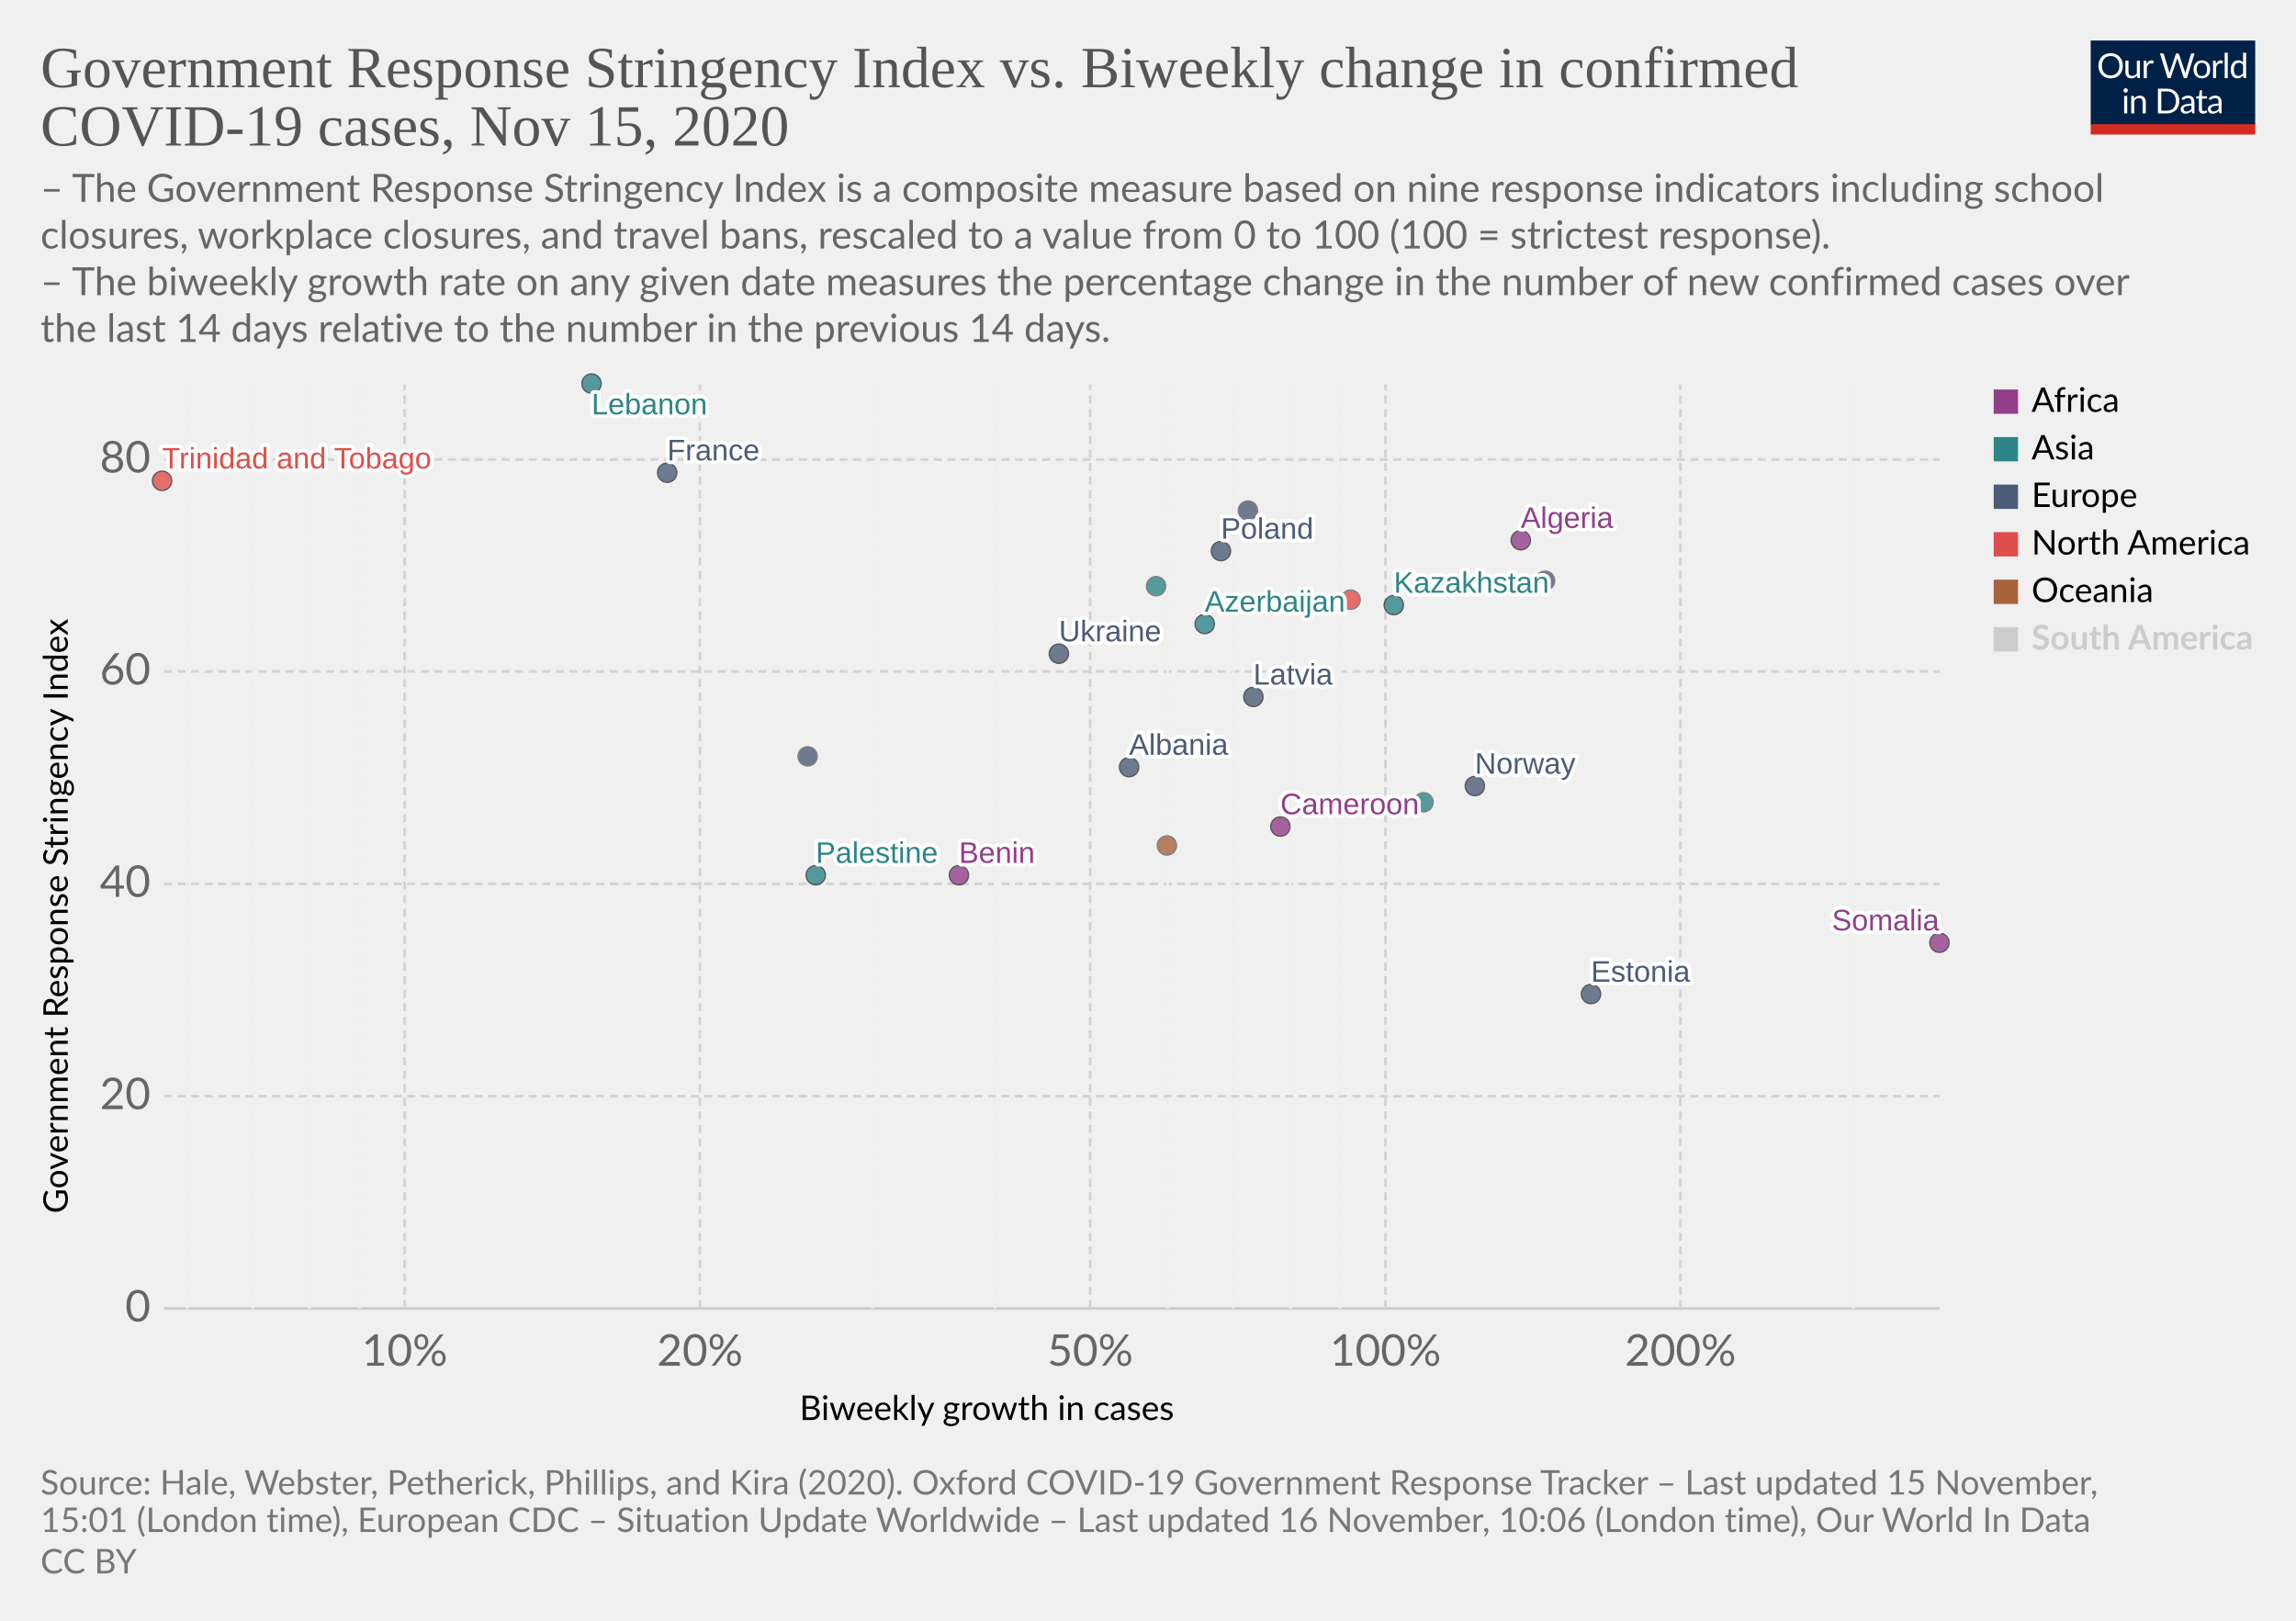
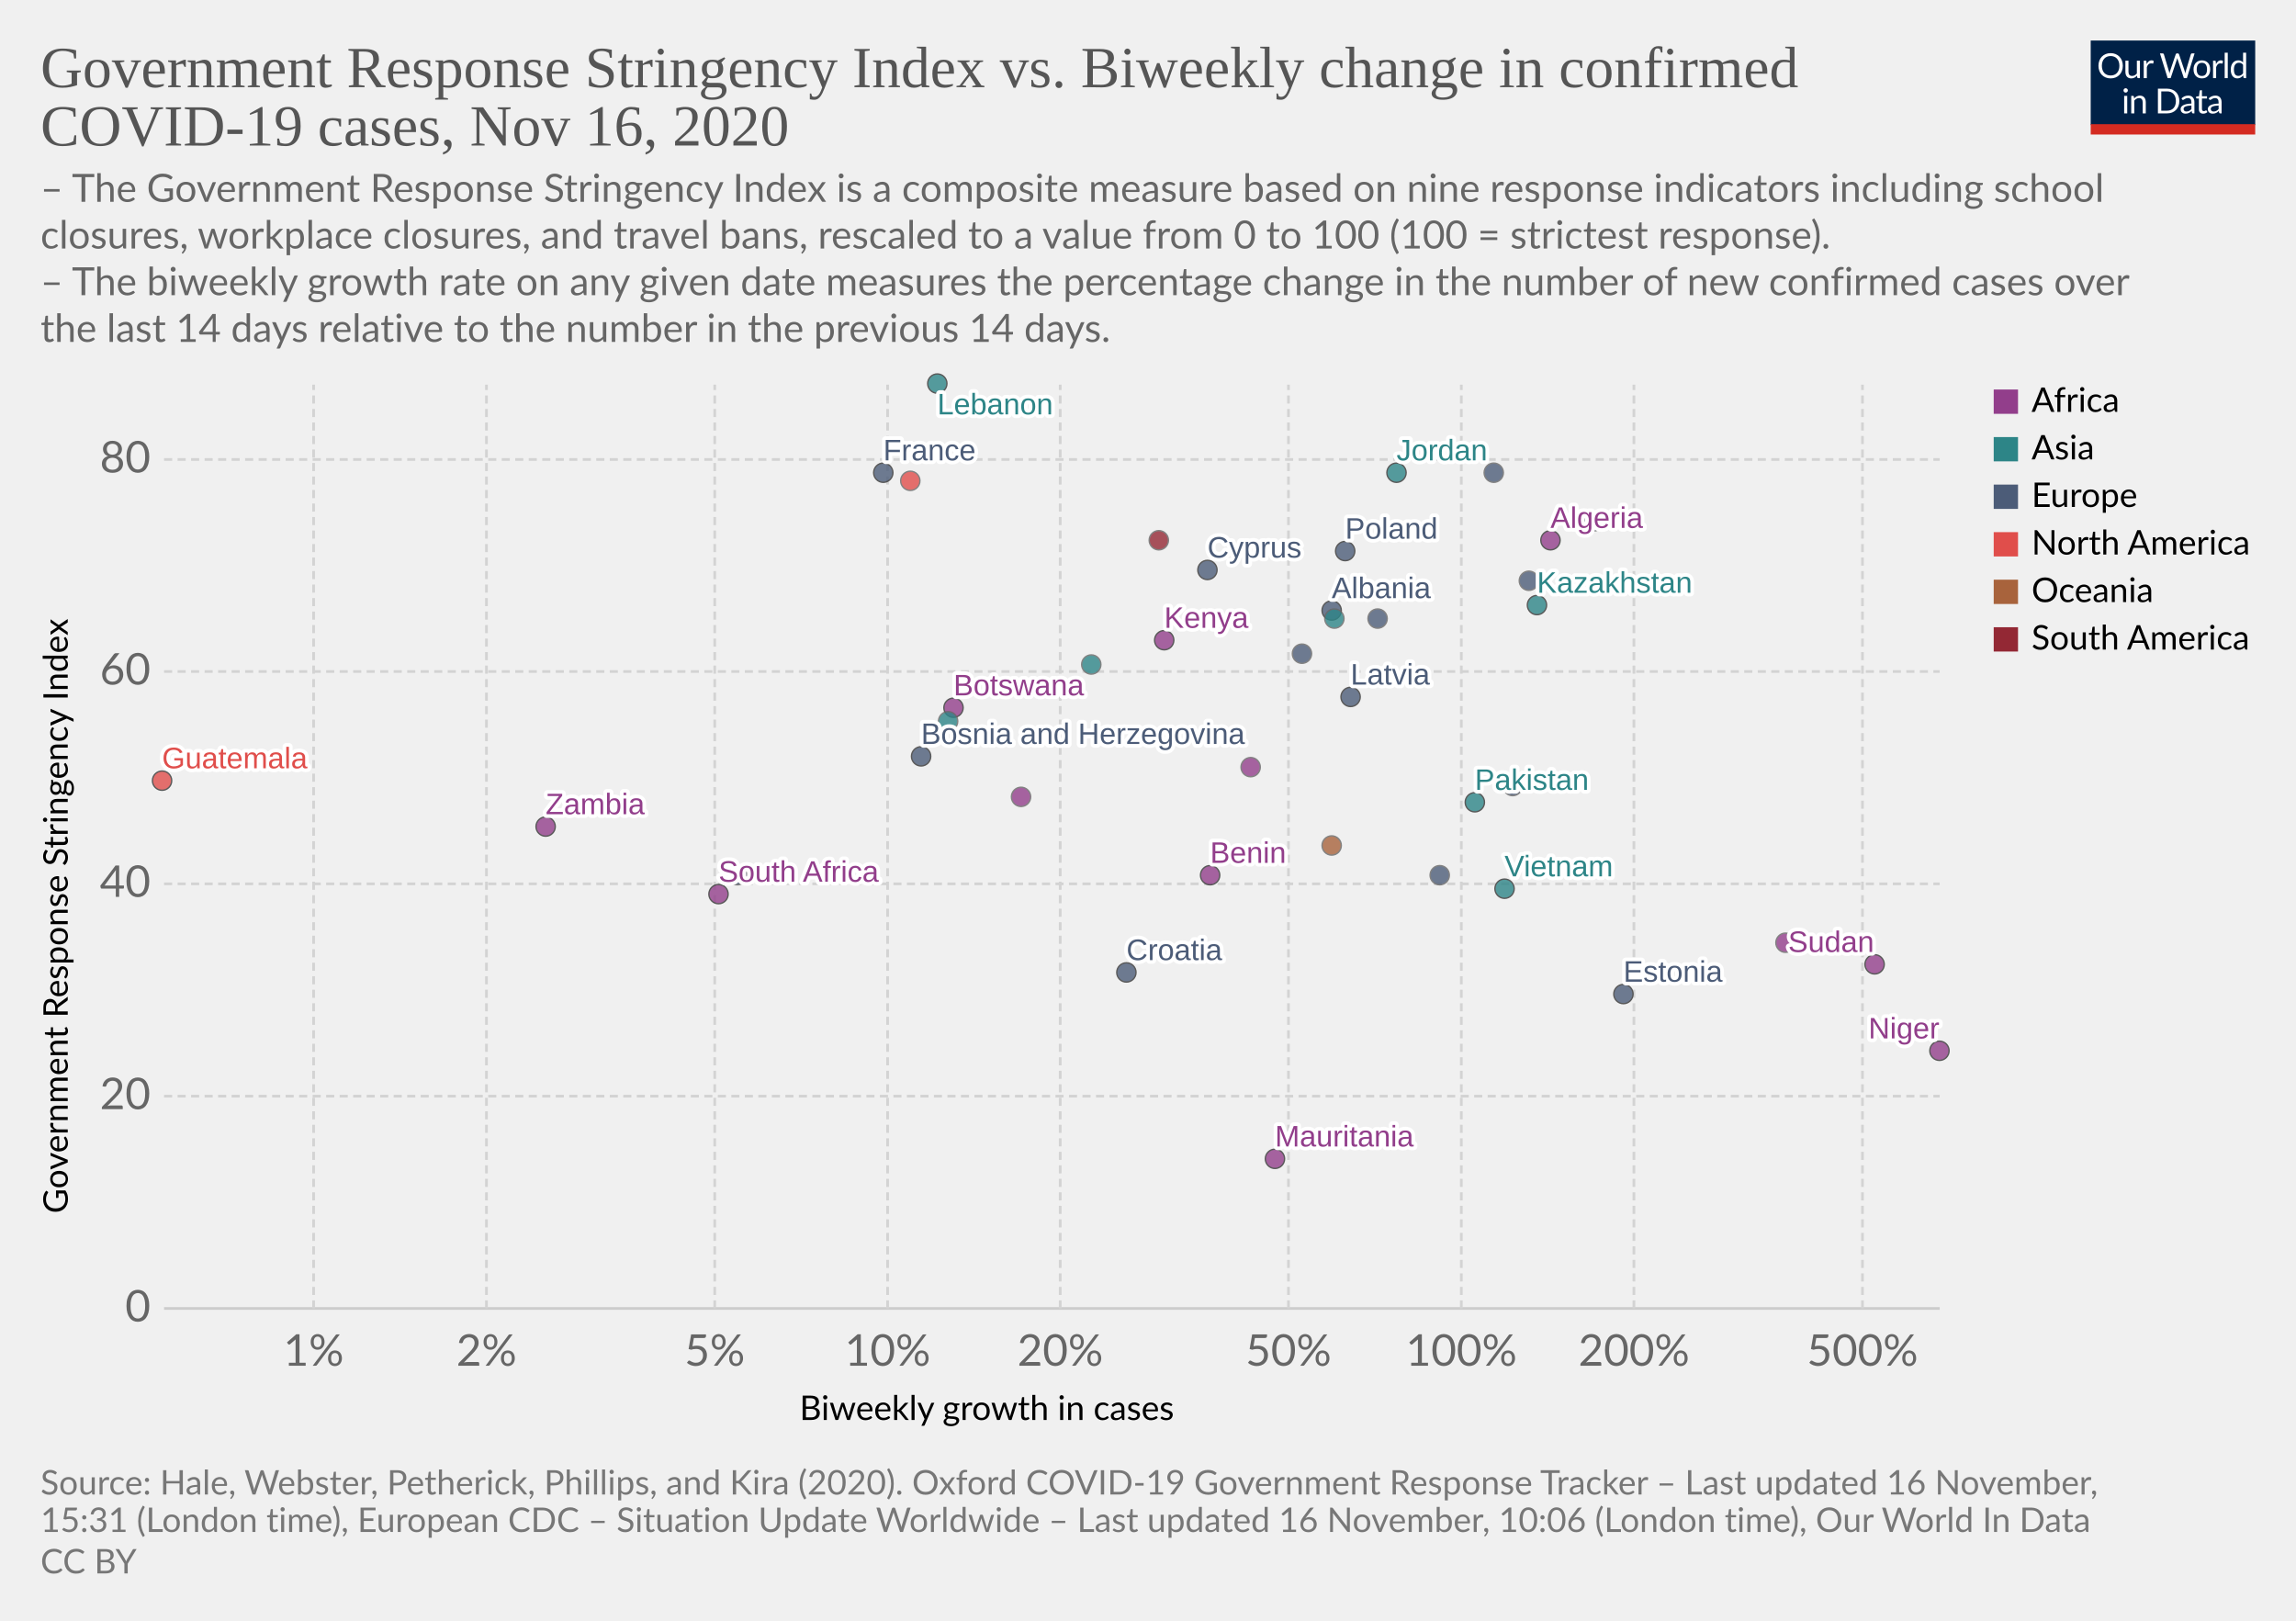
<svg xmlns="http://www.w3.org/2000/svg" version="1.1" style="background-color:#fff;-webkit-font-smoothing:antialiased" width="850" height="600" viewBox="0 0 850 600" font-family="Lato,'Helvetica Neue',Helvetica,Arial,sans-serif" font-size="18" text-rendering="optimizeLegibility">
  <g class="HeaderView">
    <g transform="matrix(.29 0 0 .29 774 15)">
      <svg width="210" height="120" viewBox="0 0 210 120" fill="none">
        <g clip-path="url(#clip0)">
          <path d="M0 0h210v107.89H0V0z" fill="#002147" />
          <path d="M40.98 32.25c0 2.36-.38 4.53-1.12 6.51a14.26 14.26 0 01-8.1 8.4c-1.9.78-4.02 1.17-6.34 1.17a16.6 16.6 0 01-6.33-1.17 14.31 14.31 0 01-8.08-8.4 18.29 18.29 0 01-1.12-6.51c0-2.36.38-4.53 1.12-6.5a14.32 14.32 0 018.07-8.44c1.92-.8 4.03-1.19 6.34-1.19 2.32 0 4.43.4 6.34 1.19 1.92.8 3.56 1.9 4.93 3.34a14.87 14.87 0 013.17 5.1 18.1 18.1 0 011.12 6.5zm-4.38 0c0-1.94-.26-3.68-.8-5.22a10.91 10.91 0 00-2.24-3.89 9.68 9.68 0 00-3.52-2.46 11.95 11.95 0 00-4.62-.86c-1.68 0-3.21.28-4.6.86a9.88 9.88 0 00-3.54 2.46 10.91 10.91 0 00-2.24 3.9c-.53 1.53-.8 3.27-.8 5.2 0 1.94.27 3.68.8 5.22a11.17 11.17 0 002.24 3.9 10.01 10.01 0 003.55 2.44c1.38.56 2.9.83 4.6.83 1.7 0 3.24-.27 4.61-.83a9.8 9.8 0 003.52-2.44 11.17 11.17 0 002.25-3.9c.53-1.54.8-3.28.8-5.21zm26.22-6.54V48H60.5c-.56 0-.9-.27-1.05-.81l-.31-2.4a12.45 12.45 0 01-3.26 2.6c-1.2.64-2.58.96-4.13.96-1.22 0-2.3-.2-3.24-.6a6.52 6.52 0 01-2.33-1.7 7.37 7.37 0 01-1.43-2.67c-.3-1.04-.46-2.2-.46-3.45V25.7h3.91v14.22c0 1.68.38 2.99 1.15 3.91.77.93 1.96 1.39 3.54 1.39 1.16 0 2.24-.27 3.23-.82a10.42 10.42 0 002.8-2.28V25.7h3.91zm8.61 4.47a9.94 9.94 0 012.6-3.56 5.64 5.64 0 013.76-1.3c.47 0 .92.05 1.34.15.44.1.83.27 1.17.49l-.3 2.92c-.09.37-.3.55-.66.55-.2 0-.5-.04-.9-.13a6.21 6.21 0 00-3.24.18c-.54.2-1.03.5-1.47.92-.42.4-.81.9-1.17 1.5-.33.58-.64 1.26-.92 2.02V48H67.7V25.71h2.25c.42 0 .72.08.88.25.16.16.27.44.33.83l.26 3.39zm61.16-13.7L122.75 48h-3.82l-7.99-24.05a21.95 21.95 0 01-.42-1.58 38.36 38.36 0 01-.44 1.58L102.05 48h-3.83L88.4 16.47h3.54c.38 0 .7.1.95.29.26.2.43.43.5.73l6.52 21.9c.1.4.2.83.28 1.28.1.46.2.94.29 1.46l.3-1.46c.12-.47.25-.9.38-1.27l7.41-21.91c.1-.25.26-.48.51-.69.27-.22.58-.33.95-.33h1.23c.38 0 .69.1.92.29.24.2.41.43.53.73l7.4 21.9a28.4 28.4 0 01.68 2.62 29.52 29.52 0 01.52-2.61l6.54-21.91c.07-.27.23-.5.48-.7.27-.21.58-.32.95-.32h3.32zm9.35 8.88c1.63 0 3.1.27 4.4.82a9.43 9.43 0 015.46 5.94c.5 1.4.74 2.98.74 4.73 0 1.76-.25 3.34-.74 4.75a9.43 9.43 0 01-5.46 5.92c-1.3.52-2.77.79-4.4.79-1.64 0-3.12-.27-4.44-.8a9.42 9.42 0 01-3.35-2.3c-.92-1-1.63-2.2-2.13-3.61-.49-1.41-.73-3-.73-4.75s.24-3.33.73-4.73c.5-1.43 1.2-2.64 2.13-3.63a9.4 9.4 0 013.35-2.31c1.32-.55 2.8-.82 4.44-.82zm0 19.89c2.2 0 3.84-.73 4.93-2.2 1.08-1.48 1.63-3.54 1.63-6.18 0-2.66-.55-4.72-1.63-6.2-1.09-1.49-2.73-2.23-4.93-2.23-1.12 0-2.09.2-2.93.57a5.7 5.7 0 00-2.06 1.65 7.5 7.5 0 00-1.24 2.67c-.26 1.04-.4 2.22-.4 3.54 0 2.64.55 4.7 1.64 6.18 1.1 1.47 2.76 2.2 4.99 2.2zm17.97-15.07a9.94 9.94 0 012.6-3.56 5.64 5.64 0 013.76-1.3c.47 0 .91.05 1.34.15.44.1.83.27 1.16.49l-.28 2.92c-.09.37-.31.55-.66.55-.2 0-.5-.04-.9-.13a6.2 6.2 0 00-3.24.18c-.54.2-1.03.5-1.47.92-.43.4-.82.9-1.17 1.5a13.1 13.1 0 00-.92 2.02V48h-3.94V25.71h2.24c.43 0 .72.08.88.25.17.16.28.44.33.83l.27 3.39zm15.04-14.59V48h-3.92V15.6h3.92zm19.55 15.43a6.22 6.22 0 00-2.38-2.05 6.7 6.7 0 00-2.86-.6c-2.07 0-3.66.75-4.77 2.23-1.12 1.48-1.68 3.6-1.68 6.33 0 1.46.13 2.7.38 3.74a7.29 7.29 0 001.1 2.56 4.35 4.35 0 001.78 1.45c.7.3 1.5.46 2.4.46 1.29 0 2.41-.3 3.36-.88a9.6 9.6 0 002.67-2.49V31.02zm3.91-15.43V48h-2.33c-.56 0-.9-.27-1.06-.81l-.35-2.71a12.13 12.13 0 01-3.25 2.77 8.28 8.28 0 01-4.23 1.06 7.31 7.31 0 01-6.14-2.9c-.73-.96-1.3-2.15-1.69-3.57a18.35 18.35 0 01.07-9.48 11.29 11.29 0 011.89-3.7 8.7 8.7 0 017.06-3.34 7.96 7.96 0 016.12 2.62V15.59h3.91zM46.61 70.71V93H42.7V70.71h3.91zm.84-7c0 .39-.08.75-.24 1.09a2.81 2.81 0 01-1.52 1.47 2.67 2.67 0 01-2.16 0 2.9 2.9 0 01-1.45-1.47 2.67 2.67 0 010-2.16c.15-.35.35-.65.6-.9.25-.27.53-.47.85-.62a2.67 2.67 0 012.16 0c.35.15.65.35.9.62.27.25.47.55.62.9.16.34.24.7.24 1.08zm7.97 10.24c.49-.54 1-1.04 1.54-1.48a9.85 9.85 0 013.66-1.84 8.96 8.96 0 015.43.35c.94.4 1.72.97 2.33 1.71a7.36 7.36 0 011.43 2.67c.32 1.04.49 2.19.49 3.45V93h-3.94V78.81c0-1.69-.4-3-1.17-3.92-.76-.93-1.93-1.4-3.5-1.4a6.6 6.6 0 00-3.25.83c-1 .56-1.92 1.31-2.77 2.27V93h-3.94V70.71h2.35c.56 0 .9.28 1.04.82l.3 2.42zm57.7 3.3c0 2.36-.37 4.5-1.11 6.44a14.3 14.3 0 01-3.17 4.98 14.1 14.1 0 01-4.93 3.2c-1.9.76-4.02 1.13-6.33 1.13H85.8V61.47h11.77c2.31 0 4.42.39 6.33 1.15a13.8 13.8 0 018.1 8.18 17.75 17.75 0 011.12 6.45zm-4.37 0c0-1.94-.26-3.67-.8-5.2a10.94 10.94 0 00-2.23-3.87 9.57 9.57 0 00-3.53-2.42 12.23 12.23 0 00-4.61-.83h-7.5v24.62h7.5c1.7 0 3.24-.28 4.61-.84a9.7 9.7 0 003.53-2.4 10.94 10.94 0 002.24-3.87c.53-1.53.8-3.26.8-5.2zm19.8 5.72c-1.8.06-3.34.2-4.62.44-1.26.22-2.3.51-3.1.88-.8.36-1.37.8-1.74 1.3-.35.5-.53 1.05-.53 1.67 0 .58.1 1.1.3 1.52a3 3 0 00.76 1.05c.34.27.73.46 1.17.6.45.11.94.17 1.45.17a7.28 7.28 0 003.5-.81 11.95 11.95 0 002.82-2.2v-4.62zm-12.65-9.11a12.73 12.73 0 013.98-2.66c1.43-.59 3-.88 4.73-.88 1.25 0 2.36.2 3.33.61a6.81 6.81 0 013.94 4.38c.33 1.04.5 2.19.5 3.43V93h-1.74a1.8 1.8 0 01-.88-.18c-.2-.13-.36-.38-.48-.74l-.44-2.12c-.59.55-1.16 1.03-1.72 1.46a9.48 9.48 0 01-3.74 1.7c-.69.15-1.46.23-2.3.23-.87 0-1.69-.12-2.45-.35a5.34 5.34 0 01-3.34-2.93 6.64 6.64 0 01-.49-2.64c0-.88.25-1.72.73-2.53a6.33 6.33 0 012.35-2.17c1.09-.63 2.5-1.15 4.25-1.54 1.75-.41 3.89-.65 6.42-.7v-1.75c0-1.73-.37-3.03-1.12-3.91-.75-.9-1.84-1.34-3.28-1.34-.97 0-1.78.12-2.44.37-.64.23-1.2.5-1.7.81l-1.23.82c-.33.23-.67.35-1 .35-.27 0-.5-.07-.69-.2a2.1 2.1 0 01-.48-.53l-.7-1.25zm27.67 19.5c-1.76 0-3.12-.5-4.07-1.48-.94-.98-1.41-2.4-1.41-4.25V74h-2.68a.9.9 0 01-.6-.2c-.16-.14-.24-.36-.24-.66v-1.56l3.65-.46.9-6.89a.9.9 0 01.29-.52.88.88 0 01.62-.22H142v7.67h6.44V74H142v13.38c0 .94.22 1.63.68 2.09.45.45 1.04.68 1.76.68a3.21 3.21 0 001.85-.53l.55-.35c.16-.12.3-.18.41-.18.2 0 .4.13.55.38l1.15 1.87a7.45 7.45 0 01-2.44 1.5c-.96.35-1.94.52-2.95.52zm19.68-10.4c-1.8.07-3.34.21-4.62.45-1.26.22-2.3.51-3.1.88-.8.36-1.37.8-1.74 1.3-.35.5-.53 1.05-.53 1.67 0 .58.1 1.1.3 1.52.18.42.44.77.76 1.05.34.27.73.46 1.17.6.45.11.94.17 1.45.17a7.3 7.3 0 003.5-.81 12.04 12.04 0 002.82-2.2v-4.62zm-12.65-9.1a12.72 12.72 0 013.99-2.66c1.42-.59 3-.88 4.72-.88 1.25 0 2.36.2 3.33.61a6.81 6.81 0 013.94 4.38c.33 1.04.5 2.19.5 3.43V93h-1.74a1.8 1.8 0 01-.88-.18c-.2-.13-.36-.38-.48-.74l-.44-2.12c-.59.55-1.16 1.03-1.72 1.46a9.48 9.48 0 01-3.74 1.7c-.69.15-1.46.23-2.3.23-.87 0-1.69-.12-2.45-.35a5.33 5.33 0 01-3.34-2.93 6.62 6.62 0 01-.49-2.64c0-.88.25-1.72.73-2.53a6.33 6.33 0 012.35-2.17c1.09-.63 2.5-1.15 4.25-1.54a31.2 31.2 0 016.42-.7v-1.75c0-1.73-.37-3.03-1.12-3.91-.75-.9-1.84-1.34-3.28-1.34-.97 0-1.78.12-2.44.37-.64.23-1.2.5-1.7.81-.46.3-.87.57-1.22.82-.34.23-.68.35-1.02.35-.26 0-.49-.07-.68-.2a1.88 1.88 0 01-.48-.53l-.7-1.25z" fill="#fff" />
          <path fill="#D42B21" d="M0 106.79h210V120H0z" />
        </g>
        <defs>
          <clipPath id="clip0">
            <path fill="#fff" d="M0 0h210v120H0z" />
          </clipPath>
        </defs>
      </svg>
    </g>
    <a href="https://ourworldindata.org/grapher/government-response-stringency-index-vs-biweekly-change-in-confirmed-covid-19-cases?time=latest" target="_blank" rel="noopener" font-family="&quot;Playfair Display&quot;,Georgia,&quot;Times New Roman&quot;,serif">
      <text font-size="21.6" x="15" y="32.3" fill="#555">
        <tspan x="15" y="32.28">Government Response Stringency Index vs. Biweekly change in confirmed</tspan>
-         <tspan x="15" y="53.88">COVID-19 cases, Nov 15, 2020</tspan>
+         <tspan x="15" y="53.88">COVID-19 cases, Nov 16, 2020</tspan>
      </text>
    </a>
    <text font-size="14.4" x="15" y="74.7" fill="#666">
      <tspan x="15" y="74.72">– The Government Response Stringency Index is a composite measure based on nine response indicators including school</tspan>
      <tspan x="15" y="92">closures, workplace closures, and travel bans, rescaled to a value from 0 to 100 (100 = strictest response).</tspan>
      <tspan x="15" y="109.28"> – The biweekly growth rate on any given date measures the percentage change in the number of new confirmed cases over</tspan>
      <tspan x="15" y="126.56">the last 14 days relative to the number in the previous 14 days.</tspan>
    </text>
  </g>
  <g class="ScatterPlot">
    <g class="DualAxisView">
      <g class="HorizontalAxis">
        <text font-size="12.6" x="296" y="525.7">
          <tspan x="295.99" y="525.68">Biweekly growth in cases</tspan>
        </text>
-         <text x="149.8" y="505.6" fill="#666" text-anchor="middle" font-size="16.2">10%</text>
-         <text x="259.1" y="505.6" fill="#666" text-anchor="middle" font-size="16.2">20%</text>
-         <text x="403.6" y="505.6" fill="#666" text-anchor="middle" font-size="16.2">50%</text>
-         <text x="512.9" y="505.6" fill="#666" text-anchor="middle" font-size="16.2">100%</text>
-         <text x="622.1" y="505.6" fill="#666" text-anchor="middle" font-size="16.2">200%</text>
+         <text x="116.1" y="505.6" fill="#666" text-anchor="middle" font-size="16.2">1%</text>
+         <text x="180.1" y="505.6" fill="#666" text-anchor="middle" font-size="16.2">2%</text>
+         <text x="264.6" y="505.6" fill="#666" text-anchor="middle" font-size="16.2">5%</text>
+         <text x="328.6" y="505.6" fill="#666" text-anchor="middle" font-size="16.2">10%</text>
+         <text x="392.5" y="505.6" fill="#666" text-anchor="middle" font-size="16.2">20%</text>
+         <text x="477" y="505.6" fill="#666" text-anchor="middle" font-size="16.2">50%</text>
+         <text x="541" y="505.6" fill="#666" text-anchor="middle" font-size="16.2">100%</text>
+         <text x="604.9" y="505.6" fill="#666" text-anchor="middle" font-size="16.2">200%</text>
+         <text x="689.5" y="505.6" fill="#666" text-anchor="middle" font-size="16.2">500%</text>
      </g>
      <g class="VerticalAxis">
        <text font-size="12.6" x="-449.2" y="25.1" transform="rotate(-90)">
          <tspan x="-449.2" y="25.08">Government Response Stringency Index</tspan>
        </text>
        <text x="55.74" y="484.4" fill="#666" dominant-baseline="middle" text-anchor="end" font-size="16.2">0</text>
        <text x="55.74" y="405.8" fill="#666" dominant-baseline="middle" text-anchor="end" font-size="16.2">20</text>
        <text x="55.74" y="327.2" fill="#666" dominant-baseline="middle" text-anchor="end" font-size="16.2">40</text>
        <text x="55.74" y="248.6" fill="#666" dominant-baseline="middle" text-anchor="end" font-size="16.2">60</text>
        <text x="55.74" y="170.1" fill="#666" dominant-baseline="middle" text-anchor="end" font-size="16.2">80</text>
      </g>
      <g class="AxisGridLines horizontalLines">
        <path stroke="#ccc" d="M60.74 484.4h657.35" />
        <path stroke="#d3d3d3" stroke-dasharray="3,2" d="M60.74 405.8h657.35M60.74 327.2h657.35M60.74 248.6h657.35M60.74 170.1h657.35" />
      </g>
-       <g class="AxisGridLines verticalLines" stroke-dasharray="3,2">
-         <path stroke="#eee" d="M69.3 484.4v-342M93.6 484.4v-342M114.6 484.4v-342M133.2 484.4v-342" />
-         <path stroke="#d3d3d3" d="M149.8 484.4v-342M259.1 484.4v-342" />
-         <path stroke="#eee" d="M323 484.4v-342M368.4 484.4v-342" />
-         <path stroke="#d3d3d3" d="M403.6 484.4v-342" />
-         <path stroke="#eee" d="M432.3 484.4v-342M456.6 484.4v-342M477.7 484.4v-342M496.2 484.4v-342" />
-         <path stroke="#d3d3d3" d="M512.9 484.4v-342M622.1 484.4v-342" />
-         <path stroke="#eee" d="M686.1 484.4v-342" />
+       <g class="AxisGridLines verticalLines" stroke="#d3d3d3" stroke-dasharray="3,2">
+         <path d="M116.1 484.4v-342M180.1 484.4v-342M264.6 484.4v-342M328.6 484.4v-342M392.5 484.4v-342M477 484.4v-342M541 484.4v-342M604.9 484.4v-342M689.5 484.4v-342" />
      </g>
    </g>
    <g class="PointsWithLabels clickable" clip-path="url(#a)" font-family="Arial, sans-serif">
      <path fill="rgba(255,255,255,0)" d="M60.74 142.4h657.35v342H60.74z" />
      <defs>
        <clipPath id="a">
          <path d="M50.74 132.4h677.35v362H50.74z" />
        </clipPath>
      </defs>
      <g class="key-France_0">
-         <circle cx="247" cy="175" r="3.57" fill="#4C5C78" opacity=".8" stroke="#333" stroke-width=".5" />
+         <circle cx="327" cy="175" r="3.57" fill="#4C5C78" opacity=".8" stroke="#333" stroke-width=".5" />
      </g>
      <g class="key-Poland_0">
-         <circle cx="452" cy="204" r="3.57" fill="#4C5C78" opacity=".8" stroke="#333" stroke-width=".5" />
+         <circle cx="498" cy="204" r="3.57" fill="#4C5C78" opacity=".8" stroke="#333" stroke-width=".5" />
      </g>
      <g class="key-Albania_0">
-         <circle cx="418" cy="284" r="3.57" fill="#4C5C78" opacity=".8" stroke="#333" stroke-width=".5" />
+         <circle cx="493" cy="226" r="3.57" fill="#4C5C78" opacity=".8" stroke="#333" stroke-width=".5" />
      </g>
      <g class="key-Algeria_0">
-         <circle cx="563" cy="200" r="3.57" fill="#923E8B" opacity=".8" stroke="#333" stroke-width=".5" />
+         <circle cx="574" cy="200" r="3.57" fill="#923E8B" opacity=".8" stroke="#333" stroke-width=".5" />
+       </g>
+       <g class="key-Mauritania_0">
+         <circle cx="472" cy="429" r="3.57" fill="#923E8B" opacity=".8" stroke="#333" stroke-width=".5" />
      </g>
      <g class="key-Lithuania_0">
-         <circle cx="572" cy="215" r="3.57" fill="#4C5C78" opacity=".8" stroke="#666" stroke-width=".5" />
+         <circle cx="566" cy="215" r="3.57" fill="#4C5C78" opacity=".8" stroke="#666" stroke-width=".5" />
      </g>
      <g class="key-Latvia_0">
-         <circle cx="464" cy="258" r="3.57" fill="#4C5C78" opacity=".8" stroke="#333" stroke-width=".5" />
+         <circle cx="500" cy="258" r="3.57" fill="#4C5C78" opacity=".8" stroke="#333" stroke-width=".5" />
      </g>
      <g class="key-Lebanon_0">
-         <circle cx="219" cy="142" r="3.57" fill="#2D8587" opacity=".8" stroke="#333" stroke-width=".5" />
+         <circle cx="347" cy="142" r="3.57" fill="#2D8587" opacity=".8" stroke="#333" stroke-width=".5" />
+       </g>
+       <g class="key-Kenya_0">
+         <circle cx="431" cy="237" r="3.57" fill="#923E8B" opacity=".8" stroke="#333" stroke-width=".5" />
+       </g>
+       <g class="key-Jordan_0">
+         <circle cx="517" cy="175" r="3.57" fill="#2D8587" opacity=".8" stroke="#333" stroke-width=".5" />
      </g>
      <g class="key-Kazakhstan_0">
-         <circle cx="516" cy="224" r="3.57" fill="#2D8587" opacity=".8" stroke="#333" stroke-width=".5" />
-       </g>
-       <g class="key-Azerbaijan_0">
-         <circle cx="446" cy="231" r="3.57" fill="#2D8587" opacity=".8" stroke="#333" stroke-width=".5" />
-       </g>
-       <g class="key-Belize_0">
-         <circle cx="500" cy="222" r="3.57" fill="#E04E4B" opacity=".8" stroke="#666" stroke-width=".5" />
+         <circle cx="569" cy="224" r="3.57" fill="#2D8587" opacity=".8" stroke="#333" stroke-width=".5" />
      </g>
      <g class="key-Benin_0">
-         <circle cx="355" cy="324" r="3.57" fill="#923E8B" opacity=".8" stroke="#333" stroke-width=".5" />
+         <circle cx="448" cy="324" r="3.57" fill="#923E8B" opacity=".8" stroke="#333" stroke-width=".5" />
      </g>
      <g class="key-Bosnia-and-Herzegovina_0">
-         <circle cx="299" cy="280" r="3.57" fill="#4C5C78" opacity=".8" stroke="#666" stroke-width=".5" />
-       </g>
-       <g class="key-Cameroon_0">
-         <circle cx="474" cy="306" r="3.57" fill="#923E8B" opacity=".8" stroke="#333" stroke-width=".5" />
+         <circle cx="341" cy="280" r="3.57" fill="#4C5C78" opacity=".8" stroke="#333" stroke-width=".5" />
+       </g>
+       <g class="key-Botswana_0">
+         <circle cx="353" cy="262" r="3.57" fill="#923E8B" opacity=".8" stroke="#333" stroke-width=".5" />
+       </g>
+       <g class="key-Zambia_0">
+         <circle cx="202" cy="306" r="3.57" fill="#923E8B" opacity=".8" stroke="#333" stroke-width=".5" />
      </g>
      <g class="key-Romania_0">
-         <circle cx="462" cy="189" r="3.57" fill="#4C5C78" opacity=".8" stroke="#666" stroke-width=".5" />
+         <circle cx="510" cy="229" r="3.57" fill="#4C5C78" opacity=".8" stroke="#666" stroke-width=".5" />
      </g>
      <g class="key-Pakistan_0">
-         <circle cx="527" cy="297" r="3.57" fill="#2D8587" opacity=".8" stroke="#666" stroke-width=".5" />
+         <circle cx="546" cy="297" r="3.57" fill="#2D8587" opacity=".8" stroke="#333" stroke-width=".5" />
      </g>
      <g class="key-Norway_0">
-         <circle cx="546" cy="291" r="3.57" fill="#4C5C78" opacity=".8" stroke="#333" stroke-width=".5" />
+         <circle cx="560" cy="291" r="3.57" fill="#4C5C78" opacity=".8" stroke="#666" stroke-width=".5" />
+       </g>
+       <g class="key-Nigeria_0">
+         <circle cx="463" cy="284" r="3.57" fill="#923E8B" opacity=".8" stroke="#666" stroke-width=".5" />
+       </g>
+       <g class="key-Niger_0">
+         <circle cx="718" cy="389" r="3.57" fill="#923E8B" opacity=".8" stroke="#333" stroke-width=".5" />
+       </g>
+       <g class="key-Cyprus_0">
+         <circle cx="447" cy="211" r="3.57" fill="#4C5C78" opacity=".8" stroke="#333" stroke-width=".5" />
+       </g>
+       <g class="key-Croatia_0">
+         <circle cx="417" cy="360" r="3.57" fill="#4C5C78" opacity=".8" stroke="#333" stroke-width=".5" />
      </g>
      <g class="key-Solomon-Islands_0">
-         <circle cx="432" cy="313" r="3.57" fill="#A8633C" opacity=".8" stroke="#666" stroke-width=".5" />
+         <circle cx="493" cy="313" r="3.57" fill="#A8633C" opacity=".8" stroke="#666" stroke-width=".5" />
      </g>
      <g class="key-Ukraine_0">
-         <circle cx="392" cy="242" r="3.57" fill="#4C5C78" opacity=".8" stroke="#333" stroke-width=".5" />
+         <circle cx="482" cy="242" r="3.57" fill="#4C5C78" opacity=".8" stroke="#666" stroke-width=".5" />
+       </g>
+       <g class="key-Turkey_0">
+         <circle cx="404" cy="246" r="3.57" fill="#2D8587" opacity=".8" stroke="#666" stroke-width=".5" />
      </g>
      <g class="key-Trinidad-and-Tobago_0">
-         <circle cx="60" cy="178" r="3.57" fill="#E04E4B" opacity=".8" stroke="#333" stroke-width=".5" />
+         <circle cx="337" cy="178" r="3.57" fill="#E04E4B" opacity=".8" stroke="#666" stroke-width=".5" />
+       </g>
+       <g class="key-Swaziland_0">
+         <circle cx="378" cy="295" r="3.57" fill="#923E8B" opacity=".8" stroke="#666" stroke-width=".5" />
+       </g>
+       <g class="key-Sudan_0">
+         <circle cx="694" cy="357" r="3.57" fill="#923E8B" opacity=".8" stroke="#333" stroke-width=".5" />
+       </g>
+       <g class="key-Zimbabwe_0">
+         <circle cx="522" cy="218" r="3.57" fill="#923E8B" opacity=".8" stroke="#666" stroke-width=".5" />
+       </g>
+       <g class="key-South-Africa_0">
+         <circle cx="266" cy="331" r="3.57" fill="#923E8B" opacity=".8" stroke="#333" stroke-width=".5" />
      </g>
      <g class="key-Somalia_0">
-         <circle cx="718" cy="349" r="3.57" fill="#923E8B" opacity=".8" stroke="#333" stroke-width=".5" />
-       </g>
-       <g class="key-Iran_0">
-         <circle cx="428" cy="217" r="3.57" fill="#2D8587" opacity=".8" stroke="#666" stroke-width=".5" />
-       </g>
-       <g class="key-Palestine_0">
-         <circle cx="302" cy="324" r="3.57" fill="#2D8587" opacity=".8" stroke="#333" stroke-width=".5" />
+         <circle cx="661" cy="349" r="3.57" fill="#923E8B" opacity=".8" stroke="#666" stroke-width=".5" />
+       </g>
+       <g class="key-Vietnam_0">
+         <circle cx="557" cy="329" r="3.57" fill="#2D8587" opacity=".8" stroke="#333" stroke-width=".5" />
+       </g>
+       <g class="key-Sri-Lanka_0">
+         <circle cx="351" cy="267" r="3.57" fill="#2D8587" opacity=".8" stroke="#666" stroke-width=".5" />
+       </g>
+       <g class="key-Guyana_0">
+         <circle cx="429" cy="200" r="3.57" fill="#932834" opacity=".8" stroke="#666" stroke-width=".5" />
+       </g>
+       <g class="key-Guatemala_0">
+         <circle cx="60" cy="289" r="3.57" fill="#E04E4B" opacity=".8" stroke="#333" stroke-width=".5" />
+       </g>
+       <g class="key-Greece_0">
+         <circle cx="553" cy="175" r="3.57" fill="#4C5C78" opacity=".8" stroke="#666" stroke-width=".5" />
+       </g>
+       <g class="key-Georgia_0">
+         <circle cx="494" cy="229" r="3.57" fill="#2D8587" opacity=".8" stroke="#666" stroke-width=".5" />
+       </g>
+       <g class="key-Finland_0">
+         <circle cx="273" cy="324" r="3.57" fill="#4C5C78" opacity=".8" stroke="#666" stroke-width=".5" />
      </g>
      <g class="key-Estonia_0">
-         <circle cx="589" cy="368" r="3.57" fill="#4C5C78" opacity=".8" stroke="#333" stroke-width=".5" />
+         <circle cx="601" cy="368" r="3.57" fill="#4C5C78" opacity=".8" stroke="#333" stroke-width=".5" />
+       </g>
+       <g class="key-Kosovo_0">
+         <circle cx="590" cy="193" r="3.57" fill="#4C5C78" opacity=".8" stroke="#666" stroke-width=".5" />
+       </g>
+       <g class="key-San-Marino_0">
+         <circle cx="533" cy="324" r="3.57" fill="#4C5C78" opacity=".8" stroke="#666" stroke-width=".5" />
      </g>
      <g class="backgroundLabels" fill="#333" font-size="11" font-weight="400">
-         <text x="247" y="170.43" fill="#fff" stroke="#fff" stroke-linecap="round" stroke-linejoin="round" stroke-width=".25em">France</text>
-         <text x="247" y="170.43" fill="#4C5C78">France</text>
-         <text x="452" y="199.43" fill="#fff" stroke="#fff" stroke-linecap="round" stroke-linejoin="round" stroke-width=".25em">Poland</text>
-         <text x="452" y="199.43" fill="#4C5C78">Poland</text>
-         <text x="418" y="279.43" fill="#fff" stroke="#fff" stroke-linecap="round" stroke-linejoin="round" stroke-width=".25em">Albania</text>
-         <text x="418" y="279.43" fill="#4C5C78">Albania</text>
-         <text x="563" y="195.43" fill="#fff" stroke="#fff" stroke-linecap="round" stroke-linejoin="round" stroke-width=".25em">Algeria</text>
-         <text x="563" y="195.43" fill="#923E8B">Algeria</text>
-         <text x="464" y="253.43" fill="#fff" stroke="#fff" stroke-linecap="round" stroke-linejoin="round" stroke-width=".25em">Latvia</text>
-         <text x="464" y="253.43" fill="#4C5C78">Latvia</text>
-         <text x="219" y="153.4" fill="#fff" stroke="#fff" stroke-linecap="round" stroke-linejoin="round" stroke-width=".25em">Lebanon</text>
-         <text x="219" y="153.4" fill="#2D8587">Lebanon</text>
-         <text x="516" y="219.43" fill="#fff" stroke="#fff" stroke-linecap="round" stroke-linejoin="round" stroke-width=".25em">Kazakhstan</text>
-         <text x="516" y="219.43" fill="#2D8587">Kazakhstan</text>
-         <text x="446" y="226.43" fill="#fff" stroke="#fff" stroke-linecap="round" stroke-linejoin="round" stroke-width=".25em">Azerbaijan</text>
-         <text x="446" y="226.43" fill="#2D8587">Azerbaijan</text>
-         <text x="355" y="319.43" fill="#fff" stroke="#fff" stroke-linecap="round" stroke-linejoin="round" stroke-width=".25em">Benin</text>
-         <text x="355" y="319.43" fill="#923E8B">Benin</text>
-         <text x="474" y="301.43" fill="#fff" stroke="#fff" stroke-linecap="round" stroke-linejoin="round" stroke-width=".25em">Cameroon</text>
-         <text x="474" y="301.43" fill="#923E8B">Cameroon</text>
-         <text x="546" y="286.43" fill="#fff" stroke="#fff" stroke-linecap="round" stroke-linejoin="round" stroke-width=".25em">Norway</text>
-         <text x="546" y="286.43" fill="#4C5C78">Norway</text>
-         <text x="392" y="237.43" fill="#fff" stroke="#fff" stroke-linecap="round" stroke-linejoin="round" stroke-width=".25em">Ukraine</text>
-         <text x="392" y="237.43" fill="#4C5C78">Ukraine</text>
-         <text x="60" y="173.43" fill="#fff" stroke="#fff" stroke-linecap="round" stroke-linejoin="round" stroke-width=".25em">Trinidad and Tobago</text>
-         <text x="60" y="173.43" fill="#E04E4B">Trinidad and Tobago</text>
-         <text x="678.18" y="344.43" fill="#fff" stroke="#fff" stroke-linecap="round" stroke-linejoin="round" stroke-width=".25em">Somalia</text>
-         <text x="678.18" y="344.43" fill="#923E8B">Somalia</text>
-         <text x="302" y="319.43" fill="#fff" stroke="#fff" stroke-linecap="round" stroke-linejoin="round" stroke-width=".25em">Palestine</text>
-         <text x="302" y="319.43" fill="#2D8587">Palestine</text>
-         <text x="589" y="363.43" fill="#fff" stroke="#fff" stroke-linecap="round" stroke-linejoin="round" stroke-width=".25em">Estonia</text>
-         <text x="589" y="363.43" fill="#4C5C78">Estonia</text>
+         <text x="327" y="170.43" fill="#fff" stroke="#fff" stroke-linecap="round" stroke-linejoin="round" stroke-width=".25em">France</text>
+         <text x="327" y="170.43" fill="#4C5C78">France</text>
+         <text x="498" y="199.43" fill="#fff" stroke="#fff" stroke-linecap="round" stroke-linejoin="round" stroke-width=".25em">Poland</text>
+         <text x="498" y="199.43" fill="#4C5C78">Poland</text>
+         <text x="493" y="221.43" fill="#fff" stroke="#fff" stroke-linecap="round" stroke-linejoin="round" stroke-width=".25em">Albania</text>
+         <text x="493" y="221.43" fill="#4C5C78">Albania</text>
+         <text x="574" y="195.43" fill="#fff" stroke="#fff" stroke-linecap="round" stroke-linejoin="round" stroke-width=".25em">Algeria</text>
+         <text x="574" y="195.43" fill="#923E8B">Algeria</text>
+         <text x="472" y="424.43" fill="#fff" stroke="#fff" stroke-linecap="round" stroke-linejoin="round" stroke-width=".25em">Mauritania</text>
+         <text x="472" y="424.43" fill="#923E8B">Mauritania</text>
+         <text x="500" y="253.43" fill="#fff" stroke="#fff" stroke-linecap="round" stroke-linejoin="round" stroke-width=".25em">Latvia</text>
+         <text x="500" y="253.43" fill="#4C5C78">Latvia</text>
+         <text x="347" y="153.4" fill="#fff" stroke="#fff" stroke-linecap="round" stroke-linejoin="round" stroke-width=".25em">Lebanon</text>
+         <text x="347" y="153.4" fill="#2D8587">Lebanon</text>
+         <text x="431" y="232.43" fill="#fff" stroke="#fff" stroke-linecap="round" stroke-linejoin="round" stroke-width=".25em">Kenya</text>
+         <text x="431" y="232.43" fill="#923E8B">Kenya</text>
+         <text x="517" y="170.43" fill="#fff" stroke="#fff" stroke-linecap="round" stroke-linejoin="round" stroke-width=".25em">Jordan</text>
+         <text x="517" y="170.43" fill="#2D8587">Jordan</text>
+         <text x="569" y="219.43" fill="#fff" stroke="#fff" stroke-linecap="round" stroke-linejoin="round" stroke-width=".25em">Kazakhstan</text>
+         <text x="569" y="219.43" fill="#2D8587">Kazakhstan</text>
+         <text x="448" y="319.43" fill="#fff" stroke="#fff" stroke-linecap="round" stroke-linejoin="round" stroke-width=".25em">Benin</text>
+         <text x="448" y="319.43" fill="#923E8B">Benin</text>
+         <text x="341" y="275.43" fill="#fff" stroke="#fff" stroke-linecap="round" stroke-linejoin="round" stroke-width=".25em">Bosnia and Herzegovina</text>
+         <text x="341" y="275.43" fill="#4C5C78">Bosnia and Herzegovina</text>
+         <text x="353" y="257.43" fill="#fff" stroke="#fff" stroke-linecap="round" stroke-linejoin="round" stroke-width=".25em">Botswana</text>
+         <text x="353" y="257.43" fill="#923E8B">Botswana</text>
+         <text x="202" y="301.43" fill="#fff" stroke="#fff" stroke-linecap="round" stroke-linejoin="round" stroke-width=".25em">Zambia</text>
+         <text x="202" y="301.43" fill="#923E8B">Zambia</text>
+         <text x="546" y="292.43" fill="#fff" stroke="#fff" stroke-linecap="round" stroke-linejoin="round" stroke-width=".25em">Pakistan</text>
+         <text x="546" y="292.43" fill="#2D8587">Pakistan</text>
+         <text x="691.71" y="384.43" fill="#fff" stroke="#fff" stroke-linecap="round" stroke-linejoin="round" stroke-width=".25em">Niger</text>
+         <text x="691.71" y="384.43" fill="#923E8B">Niger</text>
+         <text x="447" y="206.43" fill="#fff" stroke="#fff" stroke-linecap="round" stroke-linejoin="round" stroke-width=".25em">Cyprus</text>
+         <text x="447" y="206.43" fill="#4C5C78">Cyprus</text>
+         <text x="417" y="355.43" fill="#fff" stroke="#fff" stroke-linecap="round" stroke-linejoin="round" stroke-width=".25em">Croatia</text>
+         <text x="417" y="355.43" fill="#4C5C78">Croatia</text>
+         <text x="661.99" y="352.43" fill="#fff" stroke="#fff" stroke-linecap="round" stroke-linejoin="round" stroke-width=".25em">Sudan</text>
+         <text x="661.99" y="352.43" fill="#923E8B">Sudan</text>
+         <text x="266" y="326.43" fill="#fff" stroke="#fff" stroke-linecap="round" stroke-linejoin="round" stroke-width=".25em">South Africa</text>
+         <text x="266" y="326.43" fill="#923E8B">South Africa</text>
+         <text x="557" y="324.43" fill="#fff" stroke="#fff" stroke-linecap="round" stroke-linejoin="round" stroke-width=".25em">Vietnam</text>
+         <text x="557" y="324.43" fill="#2D8587">Vietnam</text>
+         <text x="60" y="284.43" fill="#fff" stroke="#fff" stroke-linecap="round" stroke-linejoin="round" stroke-width=".25em">Guatemala</text>
+         <text x="60" y="284.43" fill="#E04E4B">Guatemala</text>
+         <text x="601" y="363.43" fill="#fff" stroke="#fff" stroke-linecap="round" stroke-linejoin="round" stroke-width=".25em">Estonia</text>
+         <text x="601" y="363.43" fill="#4C5C78">Estonia</text>
      </g>
    </g>
    <g class="ScatterColorLegend clickable" cursor="pointer">
      <g class="legendMark">
        <path fill="#923E8B" d="M738.09 144.2h9v9h-9z" />
        <text font-size="12.6" x="752.1" y="152.5">
          <tspan x="752.09" y="152.48">Africa</tspan>
        </text>
      </g>
      <g class="legendMark">
        <path fill="#2D8587" d="M738.09 161.8h9v9h-9z" />
        <text font-size="12.6" x="752.1" y="170.1">
          <tspan x="752.09" y="170.08">Asia</tspan>
        </text>
      </g>
      <g class="legendMark">
        <path fill="#4C5C78" d="M738.09 179.4h9v9h-9z" />
        <text font-size="12.6" x="752.1" y="187.7">
          <tspan x="752.09" y="187.68">Europe</tspan>
        </text>
      </g>
      <g class="legendMark">
        <path fill="#E04E4B" d="M738.09 197h9v9h-9z" />
        <text font-size="12.6" x="752.1" y="205.3">
          <tspan x="752.09" y="205.28">North America</tspan>
        </text>
      </g>
      <g class="legendMark">
        <path fill="#A8633C" d="M738.09 214.6h9v9h-9z" />
        <text font-size="12.6" x="752.1" y="222.9">
          <tspan x="752.09" y="222.88">Oceania</tspan>
        </text>
      </g>
-       <g class="legendMark" fill="#ccc">
-         <path d="M738.09 232.2h9v9h-9z" />
-         <text font-size="12.6" x="752.1" y="240.5" font-weight="700">
+       <g class="legendMark">
+         <path fill="#932834" d="M738.09 232.2h9v9h-9z" />
+         <text font-size="12.6" x="752.1" y="240.5">
          <tspan x="752.09" y="240.48">South America</tspan>
        </text>
      </g>
    </g>
  </g>
  <g class="SourcesFooter" fill="#777">
    <g class="clickable" fill="#777">
      <text font-size="12.6" x="15" y="553.3">
-         <tspan x="15" y="553.28">Source: Hale, Webster, Petherick, Phillips, and Kira (2020). Oxford COVID-19 Government Response Tracker – Last updated 15 November,</tspan>
-         <tspan x="15" y="567.14">15:01 (London time), European CDC – Situation Update Worldwide – Last updated 16 November, 10:06 (London time), Our World In Data</tspan>
+         <tspan x="15" y="553.28">Source: Hale, Webster, Petherick, Phillips, and Kira (2020). Oxford COVID-19 Government Response Tracker – Last updated 16 November,</tspan>
+         <tspan x="15" y="567.14">15:31 (London time), European CDC – Situation Update Worldwide – Last updated 16 November, 10:06 (London time), Our World In Data</tspan>
      </text>
    </g>
    <text font-size="12.6" x="15" y="582.5">
      <tspan x="15" y="582.48">
        <a class="cclogo" href="http://creativecommons.org/licenses/by/4.0/deed.en_US" target="_blank" fill="#777">CC BY</a>
      </tspan>
    </text>
  </g>
</svg>
